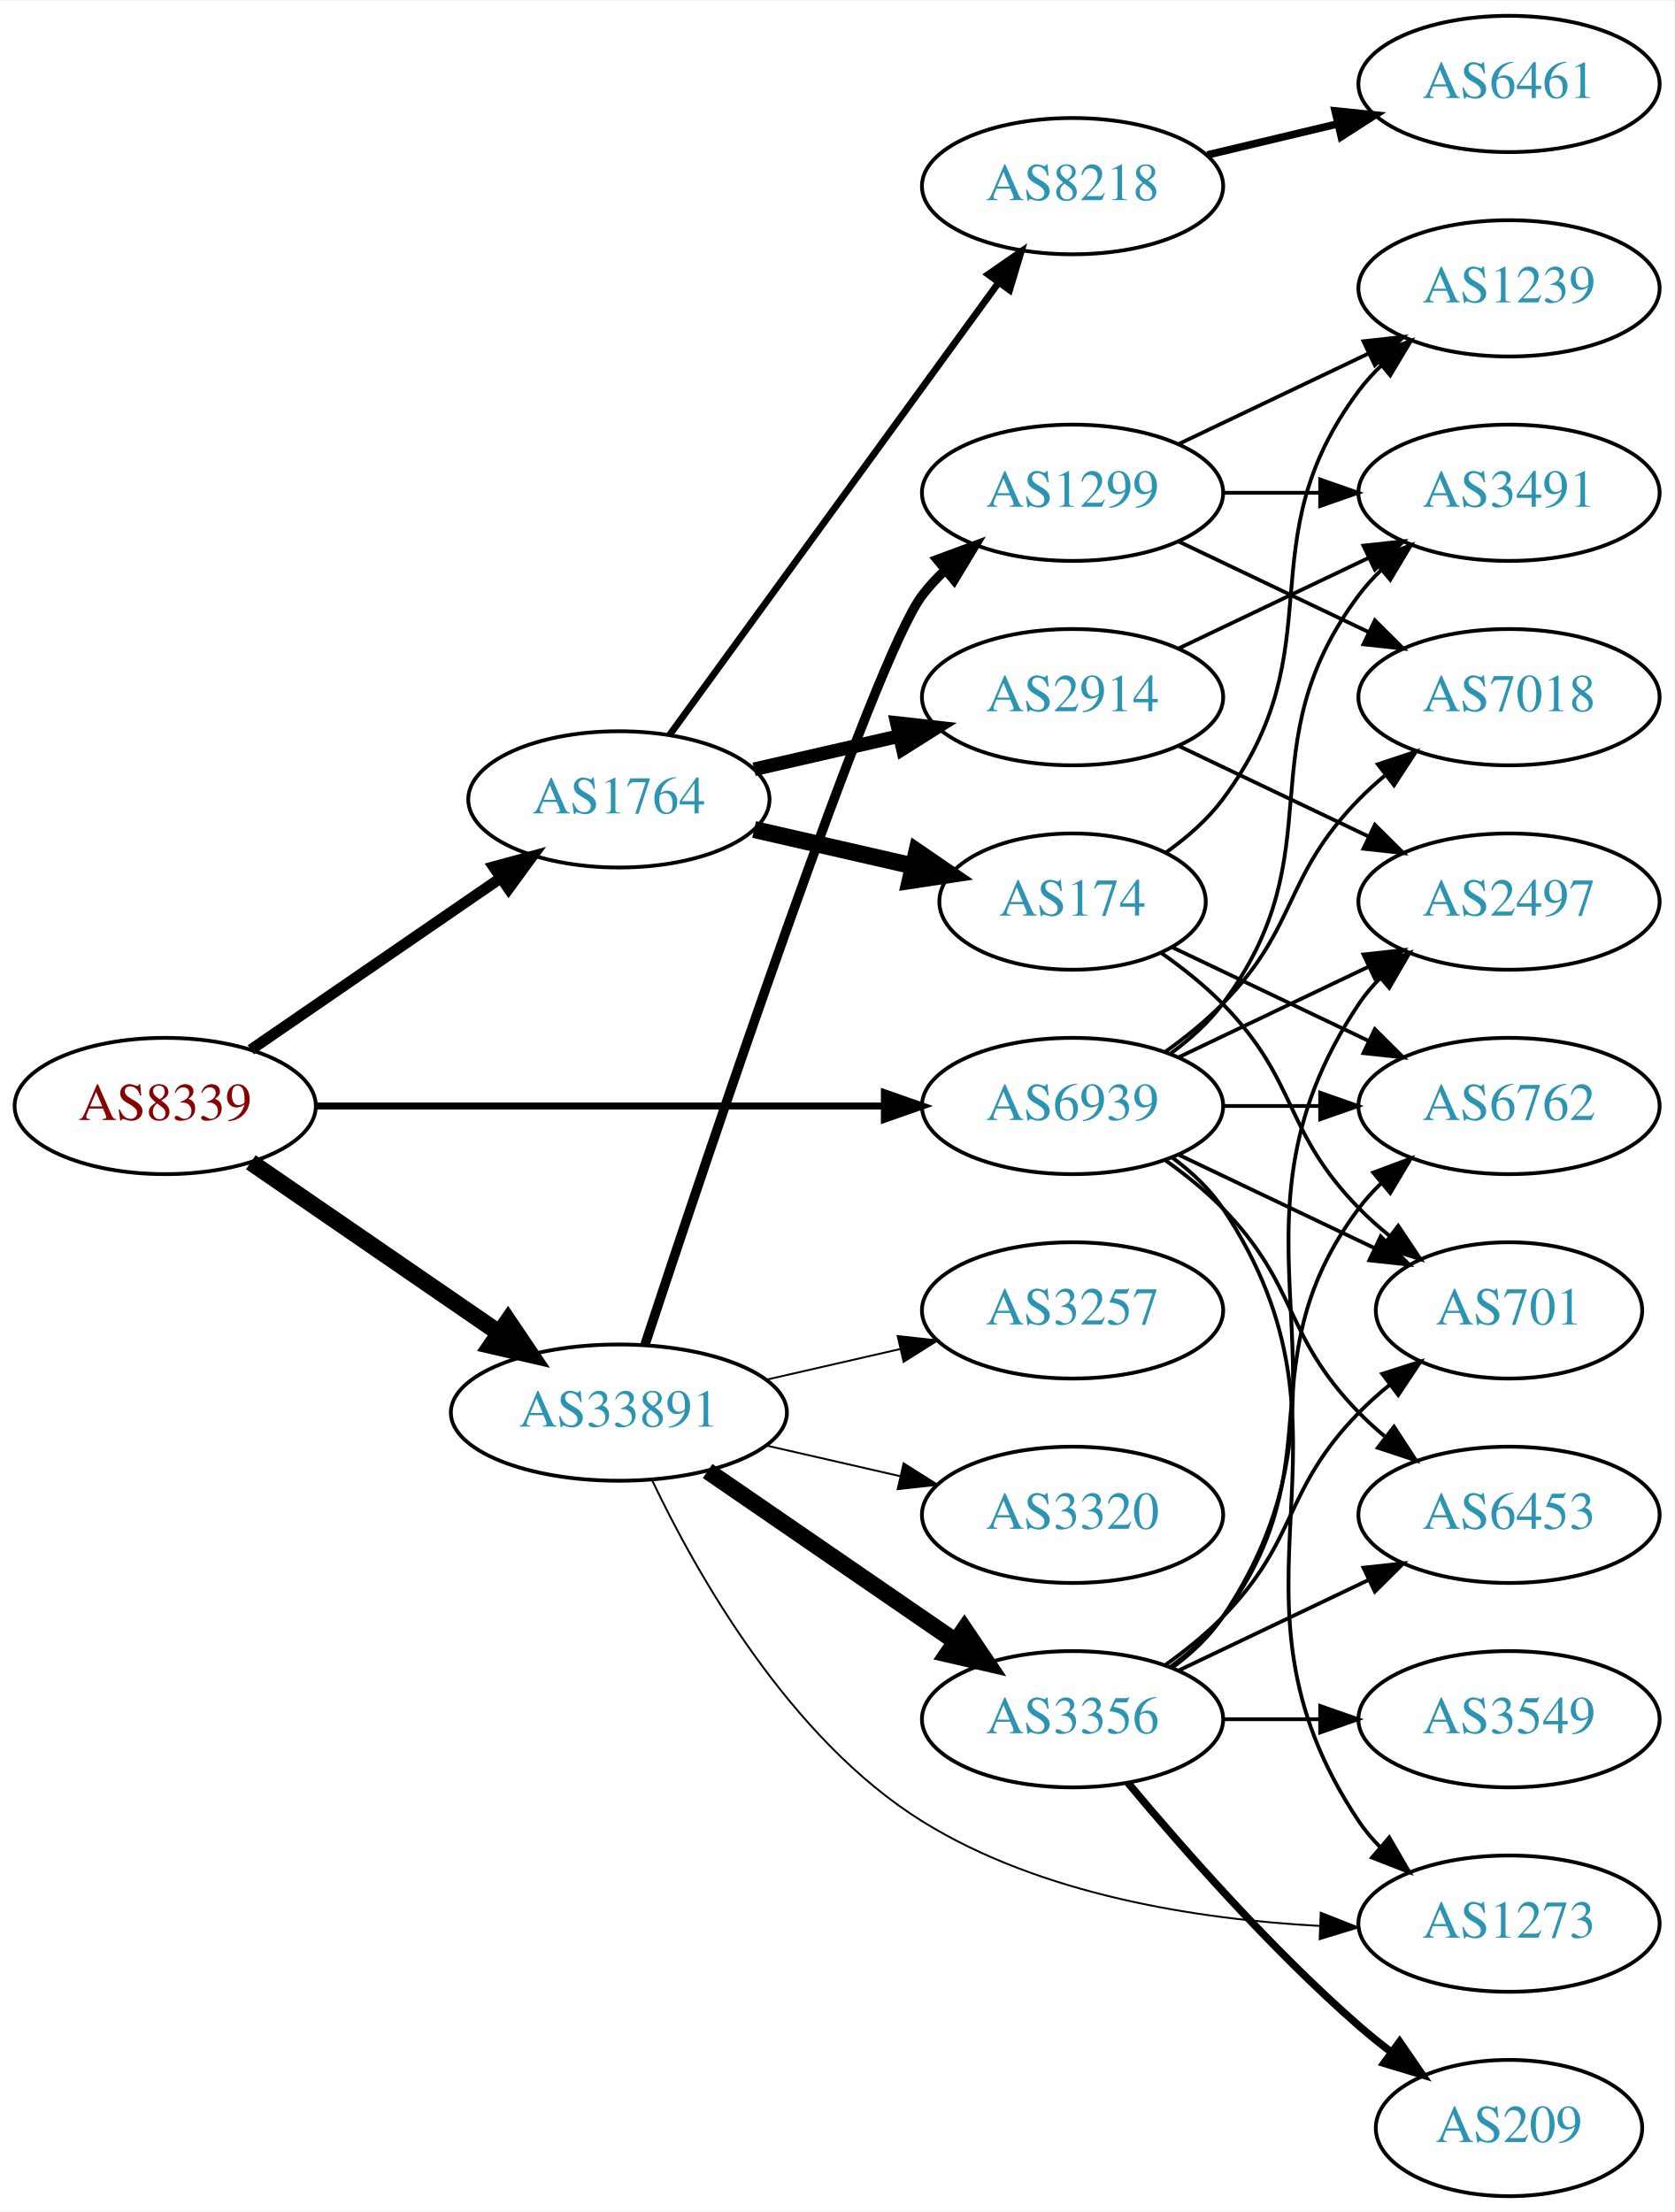
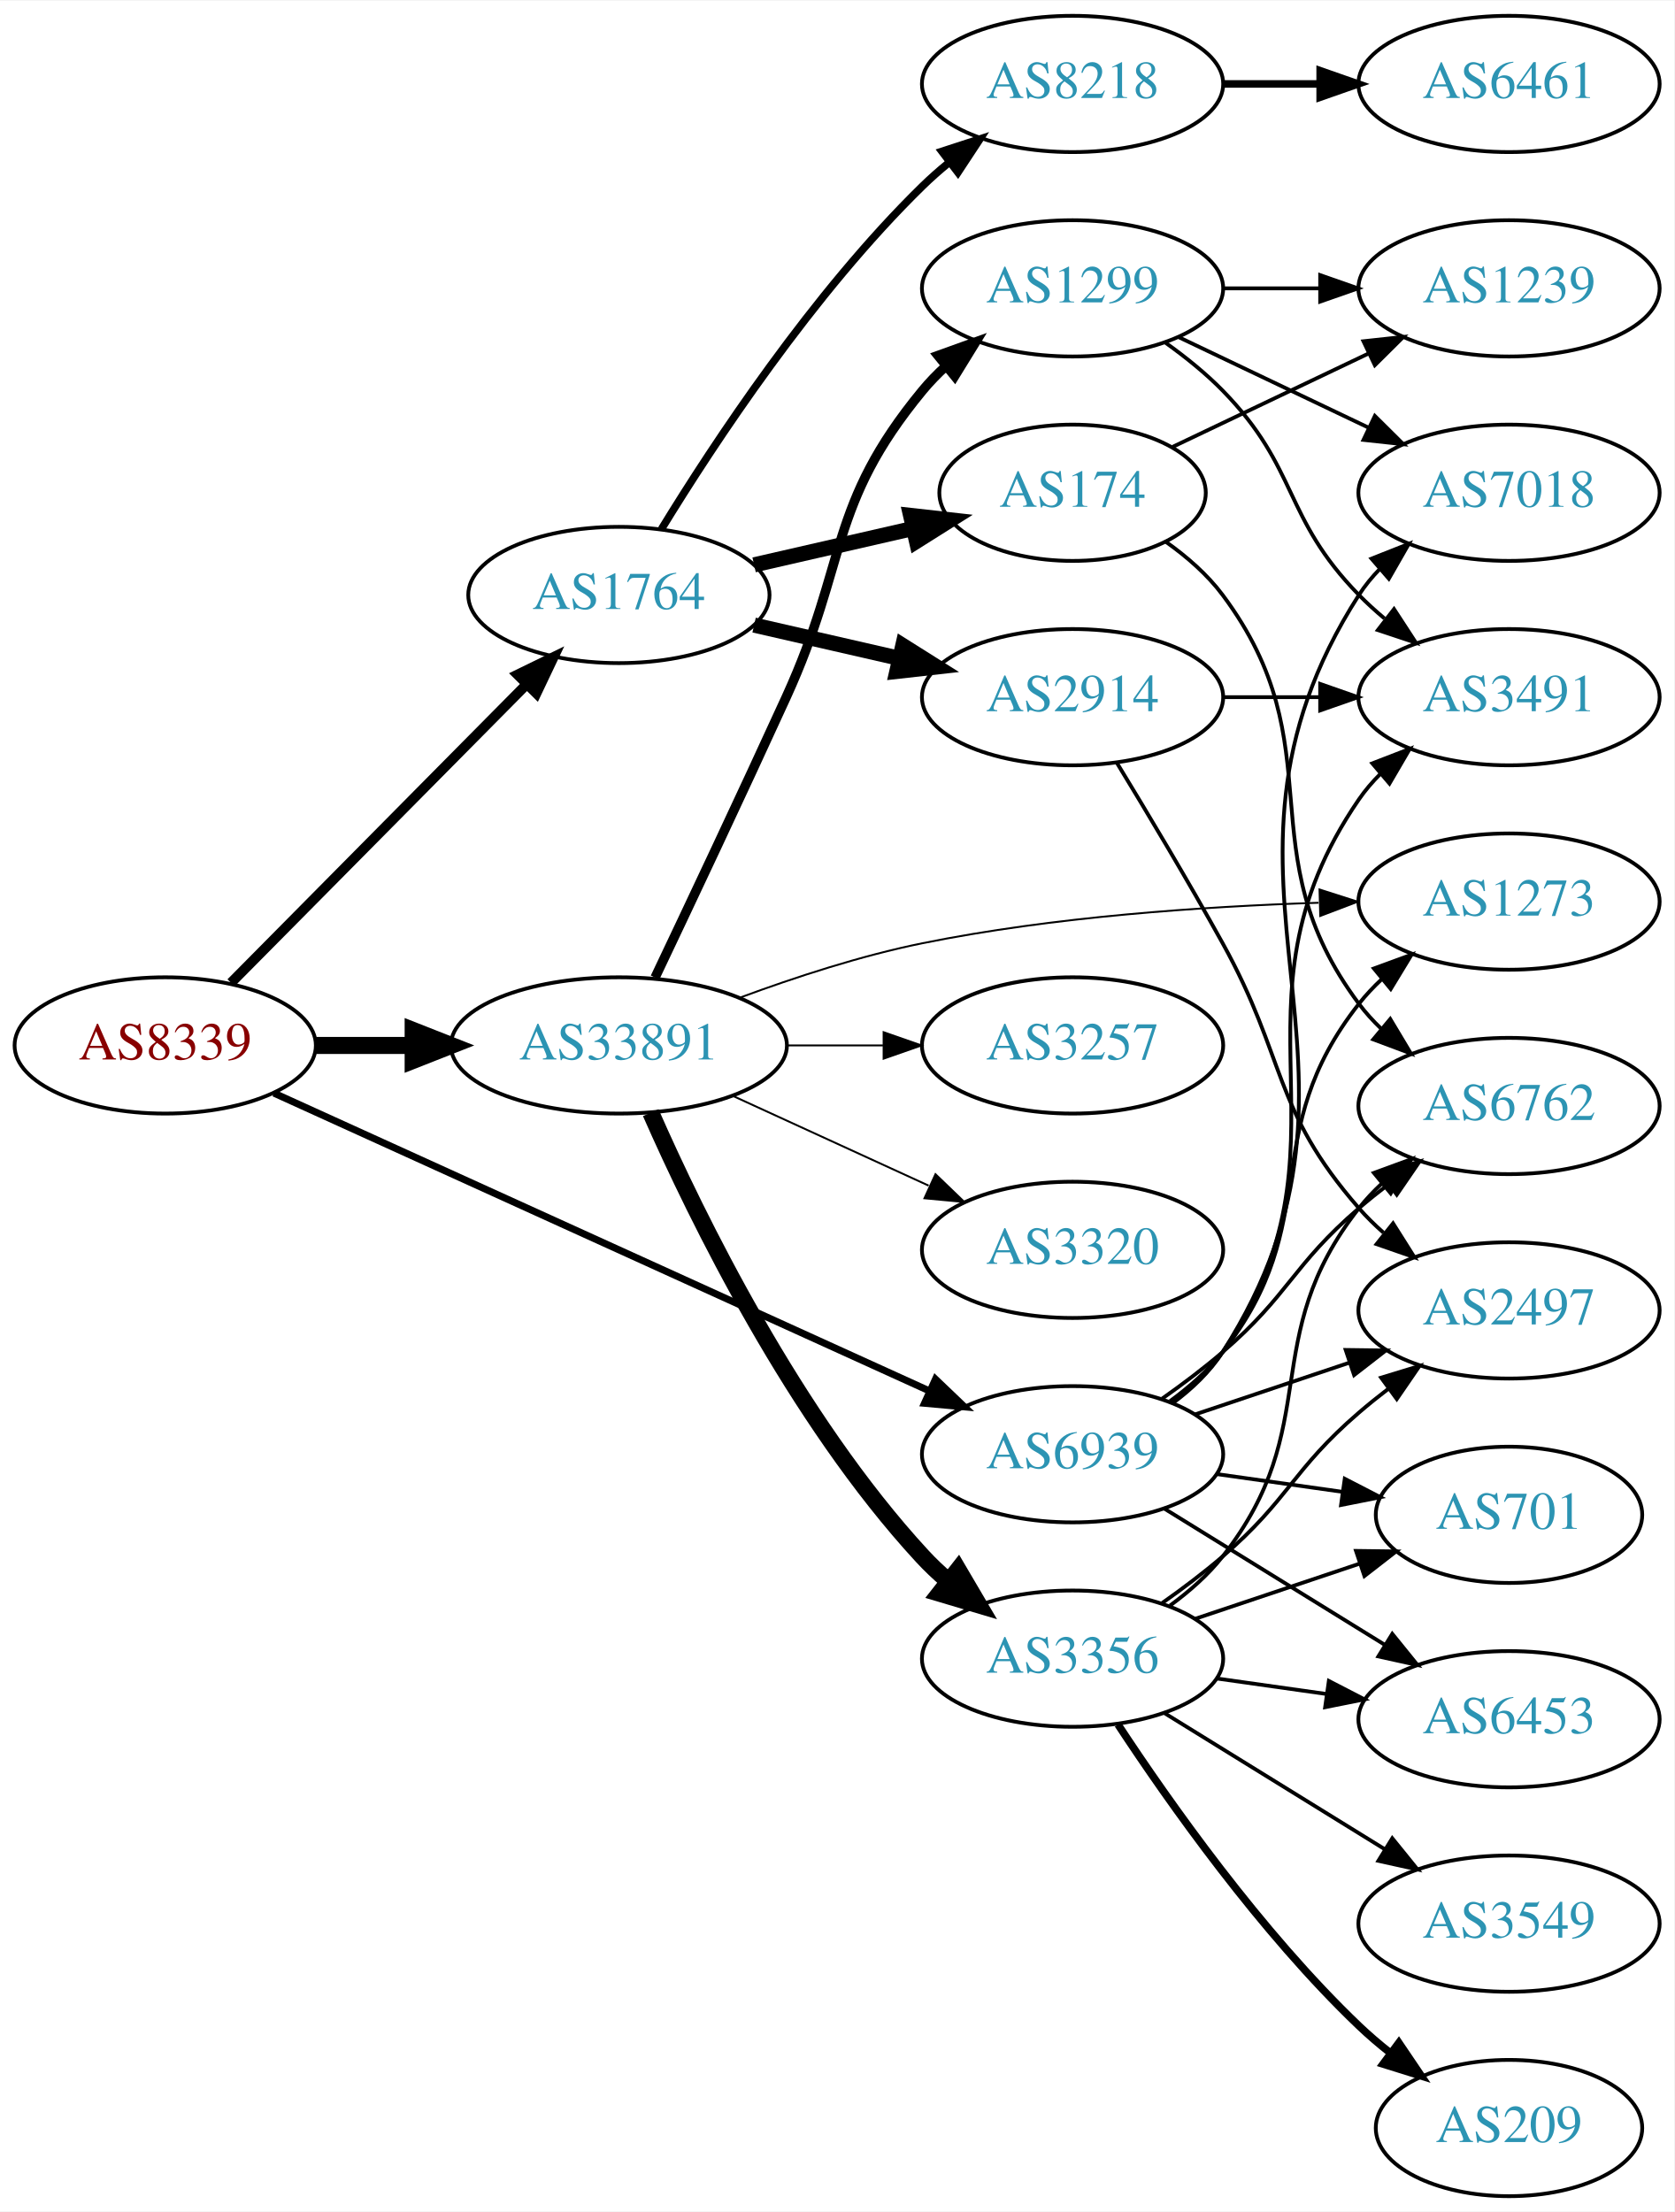
<svg xmlns="http://www.w3.org/2000/svg" xmlns:xlink="http://www.w3.org/1999/xlink" width="442pt" height="584pt" viewBox="0.00 0.00 442.27 584.00">
  <g id="graph0" class="graph" transform="scale(1 1) rotate(0) translate(4 580)">
    <polygon fill="white" stroke="none" points="-4,4 -4,-580 438.271,-580 438.271,4 -4,4" />
    <g id="node1" class="node">
      <g id="a_node1">
        <a xlink:href="/asn/8339" xlink:title="AS8339 ~ kabelplus GmbH [AT]">
-           <ellipse fill="#ffffff" stroke="black" cx="39.647" cy="-288" rx="39.794" ry="18" />
-           <text text-anchor="middle" x="39.647" y="-284.3" font-family="Times,serif" font-size="14.00" fill="#880000">AS8339</text>
+           <ellipse fill="#ffffff" stroke="black" cx="39.647" cy="-304" rx="39.794" ry="18" />
+           <text text-anchor="middle" x="39.647" y="-300.3" font-family="Times,serif" font-size="14.00" fill="#880000">AS8339</text>
        </a>
      </g>
    </g>
    <g id="node2" class="node">
      <g id="a_node2">
        <a xlink:href="/asn/1764" xlink:title="AS1764 ~ NEXTLAYER-AS [AT]">
-           <ellipse fill="#ffffff" stroke="black" cx="159.489" cy="-369" rx="39.794" ry="18" />
-           <text text-anchor="middle" x="159.489" y="-365.3" font-family="Times,serif" font-size="14.00" fill="#2c94b3">AS1764</text>
+           <ellipse fill="#ffffff" stroke="black" cx="159.489" cy="-423" rx="39.794" ry="18" />
+           <text text-anchor="middle" x="159.489" y="-419.3" font-family="Times,serif" font-size="14.00" fill="#2c94b3">AS1764</text>
        </a>
      </g>
    </g>
    <g id="edge1" class="edge">
-       <path fill="none" stroke="black" stroke-width="2.912" d="M62.261,-302.857C80.749,-315.565 107.563,-333.995 128.192,-348.175" />
-       <polygon fill="black" stroke="black" stroke-width="2.912" points="126.389,-351.183 136.613,-353.963 130.354,-345.414 126.389,-351.183" />
+       <path fill="none" stroke="black" stroke-width="2.647" d="M57.032,-320.546C77.347,-341.061 112.109,-376.164 135.192,-399.474" />
+       <polygon fill="black" stroke="black" stroke-width="2.647" points="132.719,-401.951 142.243,-406.594 137.693,-397.026 132.719,-401.951" />
    </g>
    <g id="node3" class="node">
      <g id="a_node3">
        <a xlink:href="/asn/33891" xlink:title="AS33891 ~ CORE-BACKBONE GMBH GLOBAL NETWORK [DE]">
-           <ellipse fill="#ffffff" stroke="black" cx="159.489" cy="-207" rx="44.393" ry="18" />
-           <text text-anchor="middle" x="159.489" y="-203.3" font-family="Times,serif" font-size="14.00" fill="#2c94b3">AS33891</text>
+           <ellipse fill="#ffffff" stroke="black" cx="159.489" cy="-304" rx="44.393" ry="18" />
+           <text text-anchor="middle" x="159.489" y="-300.3" font-family="Times,serif" font-size="14.00" fill="#2c94b3">AS33891</text>
        </a>
      </g>
    </g>
    <g id="edge2" class="edge">
-       <path fill="none" stroke="black" stroke-width="4.5" d="M62.261,-273.143C80.633,-260.515 107.226,-242.236 127.803,-228.093" />
-       <polygon fill="black" stroke="black" stroke-width="4.5" points="130.201,-231.222 136.211,-222.313 125.74,-224.732 130.201,-231.222" />
+       <path fill="none" stroke="black" stroke-width="4.5" d="M79.559,-304C87.662,-304 96.337,-304 104.863,-304" />
+       <polygon fill="black" stroke="black" stroke-width="4.5" points="105.141,-307.938 115.141,-304 105.141,-300.063 105.141,-307.938" />
    </g>
    <g id="node4" class="node">
      <g id="a_node4">
        <a xlink:href="/asn/6939" xlink:title="AS6939 ~ Hurricane Electric LLC [US]">
-           <ellipse fill="#ffffff" stroke="black" cx="279.332" cy="-288" rx="39.794" ry="18" />
-           <text text-anchor="middle" x="279.332" y="-284.3" font-family="Times,serif" font-size="14.00" fill="#2c94b3">AS6939</text>
+           <ellipse fill="#ffffff" stroke="black" cx="279.332" cy="-196" rx="39.794" ry="18" />
+           <text text-anchor="middle" x="279.332" y="-192.3" font-family="Times,serif" font-size="14.00" fill="#2c94b3">AS6939</text>
        </a>
      </g>
    </g>
    <g id="edge3" class="edge">
-       <path fill="none" stroke="black" stroke-width="1.853" d="M79.364,-288C120.282,-288 184.922,-288 229.356,-288" />
-       <polygon fill="black" stroke="black" stroke-width="1.853" points="229.631,-291.5 239.631,-288 229.631,-284.5 229.631,-291.5" />
+       <path fill="none" stroke="black" stroke-width="1.853" d="M68.377,-291.4C111.225,-271.93 193.562,-234.518 241.405,-212.779" />
+       <polygon fill="black" stroke="black" stroke-width="1.853" points="243.121,-215.843 250.778,-208.52 240.225,-209.47 243.121,-215.843" />
    </g>
    <g id="node5" class="node">
      <g id="a_node5">
-         <a xlink:href="/asn/8218" xlink:title="AS8218 ~ legacy Neotelecoms [FR]">
-           <ellipse fill="#ffffff" stroke="black" cx="279.332" cy="-531" rx="39.794" ry="18" />
-           <text text-anchor="middle" x="279.332" y="-527.3" font-family="Times,serif" font-size="14.00" fill="#2c94b3">AS8218</text>
+         <a xlink:href="/asn/2914" xlink:title="AS2914 ~ NTT America, Inc. [US]">
+           <ellipse fill="#ffffff" stroke="black" cx="279.332" cy="-396" rx="39.794" ry="18" />
+           <text text-anchor="middle" x="279.332" y="-392.3" font-family="Times,serif" font-size="14.00" fill="#2c94b3">AS2914</text>
        </a>
      </g>
    </g>
    <g id="edge4" class="edge">
-       <path fill="none" stroke="black" stroke-width="1.8" d="M172.878,-386.031C193.599,-414.517 235.403,-471.985 259.69,-505.374" />
-       <polygon fill="black" stroke="black" stroke-width="1.8" points="257.041,-507.682 265.754,-513.71 262.702,-503.564 257.041,-507.682" />
+       <path fill="none" stroke="black" stroke-width="4" d="M195.208,-415.045C207.208,-412.296 220.829,-409.175 233.522,-406.267" />
+       <polygon fill="black" stroke="black" stroke-width="4" points="234.488,-409.636 243.453,-403.991 232.924,-402.813 234.488,-409.636" />
    </g>
    <g id="node6" class="node">
      <g id="a_node6">
        <a xlink:href="/asn/174" xlink:title="AS174 ~ Cogent Communications [US]">
-           <ellipse fill="#ffffff" stroke="black" cx="279.332" cy="-342" rx="35.194" ry="18" />
-           <text text-anchor="middle" x="279.332" y="-338.3" font-family="Times,serif" font-size="14.00" fill="#2c94b3">AS174</text>
+           <ellipse fill="#ffffff" stroke="black" cx="279.332" cy="-450" rx="35.194" ry="18" />
+           <text text-anchor="middle" x="279.332" y="-446.3" font-family="Times,serif" font-size="14.00" fill="#2c94b3">AS174</text>
        </a>
      </g>
    </g>
    <g id="edge5" class="edge">
-       <path fill="none" stroke="black" stroke-width="4.5" d="M195.208,-361.045C208.301,-358.045 223.323,-354.604 236.964,-351.478" />
-       <polygon fill="black" stroke="black" stroke-width="4.5" points="238.203,-355.234 247.071,-349.162 236.444,-347.558 238.203,-355.234" />
+       <path fill="none" stroke="black" stroke-width="4" d="M195.208,-430.955C208.301,-433.955 223.323,-437.396 236.964,-440.522" />
+       <polygon fill="black" stroke="black" stroke-width="4" points="236.542,-444.016 247.071,-442.838 238.105,-437.193 236.542,-444.016" />
    </g>
    <g id="node7" class="node">
      <g id="a_node7">
-         <a xlink:href="/asn/2914" xlink:title="AS2914 ~ NTT America, Inc. [US]">
-           <ellipse fill="#ffffff" stroke="black" cx="279.332" cy="-396" rx="39.794" ry="18" />
-           <text text-anchor="middle" x="279.332" y="-392.3" font-family="Times,serif" font-size="14.00" fill="#2c94b3">AS2914</text>
+         <a xlink:href="/asn/8218" xlink:title="AS8218 ~ legacy Neotelecoms [FR]">
+           <ellipse fill="#ffffff" stroke="black" cx="279.332" cy="-558" rx="39.794" ry="18" />
+           <text text-anchor="middle" x="279.332" y="-554.3" font-family="Times,serif" font-size="14.00" fill="#2c94b3">AS8218</text>
        </a>
      </g>
    </g>
    <g id="edge6" class="edge">
-       <path fill="none" stroke="black" stroke-width="3.6" d="M195.208,-376.955C207.208,-379.704 220.829,-382.825 233.522,-385.733" />
-       <polygon fill="black" stroke="black" stroke-width="3.6" points="232.924,-389.187 243.453,-388.009 234.488,-382.364 232.924,-389.187" />
+       <path fill="none" stroke="black" stroke-width="2" d="M170.755,-440.44C184.563,-462.991 210.752,-502.722 239.685,-531 241.825,-533.092 244.142,-535.137 246.542,-537.106" />
+       <polygon fill="black" stroke="black" stroke-width="2" points="244.809,-540.185 254.884,-543.464 249.053,-534.618 244.809,-540.185" />
+     </g>
+     <g id="node13" class="node">
+       <g id="a_node13">
+         <a xlink:href="/asn/3356" xlink:title="AS3356 ~ Level 3 Parent, LLC [US]">
+           <ellipse fill="#ffffff" stroke="black" cx="279.332" cy="-142" rx="39.794" ry="18" />
+           <text text-anchor="middle" x="279.332" y="-138.3" font-family="Times,serif" font-size="14.00" fill="#2c94b3">AS3356</text>
+         </a>
+       </g>
+     </g>
+     <g id="edge12" class="edge">
+       <path fill="none" stroke="black" stroke-width="4.5" d="M167.905,-286.239C179.973,-258.817 205.944,-205.527 239.685,-169 241.716,-166.802 243.954,-164.681 246.301,-162.66" />
+       <polygon fill="black" stroke="black" stroke-width="4.5" points="249.097,-165.471 254.545,-156.206 244.243,-159.27 249.097,-165.471" />
    </g>
    <g id="node14" class="node">
      <g id="a_node14">
-         <a xlink:href="/asn/3356" xlink:title="AS3356 ~ Level 3 Parent, LLC [US]">
-           <ellipse fill="#ffffff" stroke="black" cx="279.332" cy="-126" rx="39.794" ry="18" />
-           <text text-anchor="middle" x="279.332" y="-122.3" font-family="Times,serif" font-size="14.00" fill="#2c94b3">AS3356</text>
+         <a xlink:href="/asn/3257" xlink:title="AS3257 ~ GTT [DE]">
+           <ellipse fill="#ffffff" stroke="black" cx="279.332" cy="-304" rx="39.794" ry="18" />
+           <text text-anchor="middle" x="279.332" y="-300.3" font-family="Times,serif" font-size="14.00" fill="#2c94b3">AS3257</text>
        </a>
      </g>
    </g>
    <g id="edge13" class="edge">
-       <path fill="none" stroke="black" stroke-width="4.5" d="M182.932,-191.574C201.513,-178.802 228.074,-160.545 248.453,-146.537" />
-       <polygon fill="black" stroke="black" stroke-width="4.5" points="250.757,-149.731 256.768,-140.822 246.296,-143.242 250.757,-149.731" />
+       <path fill="none" stroke="black" stroke-width="0.5" d="M203.7,-304C212.013,-304 220.775,-304 229.258,-304" />
+       <polygon fill="black" stroke="black" stroke-width="0.5" points="229.416,-307.5 239.416,-304 229.416,-300.5 229.416,-307.5" />
    </g>
    <g id="node15" class="node">
      <g id="a_node15">
        <a xlink:href="/asn/1299" xlink:title="AS1299 ~ Telia Carrier [EU]">
-           <ellipse fill="#ffffff" stroke="black" cx="279.332" cy="-450" rx="39.794" ry="18" />
-           <text text-anchor="middle" x="279.332" y="-446.3" font-family="Times,serif" font-size="14.00" fill="#2c94b3">AS1299</text>
+           <ellipse fill="#ffffff" stroke="black" cx="279.332" cy="-504" rx="39.794" ry="18" />
+           <text text-anchor="middle" x="279.332" y="-500.3" font-family="Times,serif" font-size="14.00" fill="#2c94b3">AS1299</text>
        </a>
      </g>
    </g>
    <g id="edge14" class="edge">
-       <path fill="none" stroke="black" stroke-width="2.5" d="M166.345,-224.846C182.438,-273.599 226.983,-406.505 239.685,-423 241.464,-425.31 243.496,-427.5 245.677,-429.559" />
-       <polygon fill="black" stroke="black" stroke-width="2.5" points="243.573,-432.361 253.51,-436.036 248.033,-426.966 243.573,-432.361" />
+       <path fill="none" stroke="black" stroke-width="2.5" d="M169.042,-321.93C177.837,-340.434 191.879,-370.161 203.685,-396 220.058,-431.832 214.621,-446.606 239.685,-477 241.54,-479.25 243.627,-481.396 245.846,-483.424" />
+       <polygon fill="black" stroke="black" stroke-width="2.5" points="243.782,-486.256 253.751,-489.844 248.195,-480.823 243.782,-486.256" />
    </g>
    <g id="node16" class="node">
      <g id="a_node16">
-         <a xlink:href="/asn/3257" xlink:title="AS3257 ~ GTT [DE]">
-           <ellipse fill="#ffffff" stroke="black" cx="279.332" cy="-234" rx="39.794" ry="18" />
-           <text text-anchor="middle" x="279.332" y="-230.3" font-family="Times,serif" font-size="14.00" fill="#2c94b3">AS3257</text>
+         <a xlink:href="/asn/3320" xlink:title="AS3320 ~ DTAG [DE]">
+           <ellipse fill="#ffffff" stroke="black" cx="279.332" cy="-250" rx="39.794" ry="18" />
+           <text text-anchor="middle" x="279.332" y="-246.3" font-family="Times,serif" font-size="14.00" fill="#2c94b3">AS3320</text>
        </a>
      </g>
    </g>
    <g id="edge15" class="edge">
-       <path fill="none" stroke="black" stroke-width="0.5" d="M198.424,-215.692C209.664,-218.267 222.077,-221.111 233.7,-223.774" />
-       <polygon fill="black" stroke="black" stroke-width="0.5" points="233.133,-227.235 243.662,-226.057 234.696,-220.412 233.133,-227.235" />
+       <path fill="none" stroke="black" stroke-width="0.5" d="M189.619,-290.652C205.23,-283.498 224.628,-274.609 241.3,-266.97" />
+       <polygon fill="black" stroke="black" stroke-width="0.5" points="243.119,-269.986 250.752,-262.638 240.203,-263.622 243.119,-269.986" />
    </g>
    <g id="node17" class="node">
      <g id="a_node17">
-         <a xlink:href="/asn/3320" xlink:title="AS3320 ~ DTAG [DE]">
-           <ellipse fill="#ffffff" stroke="black" cx="279.332" cy="-180" rx="39.794" ry="18" />
-           <text text-anchor="middle" x="279.332" y="-176.3" font-family="Times,serif" font-size="14.00" fill="#2c94b3">AS3320</text>
+         <a xlink:href="/asn/1273" xlink:title="AS1273 ~ Vodafone Group PLC [EU]">
+           <ellipse fill="#ffffff" stroke="black" cx="394.625" cy="-342" rx="39.794" ry="18" />
+           <text text-anchor="middle" x="394.625" y="-338.3" font-family="Times,serif" font-size="14.00" fill="#2c94b3">AS1273</text>
        </a>
      </g>
    </g>
    <g id="edge16" class="edge">
-       <path fill="none" stroke="black" stroke-width="0.5" d="M198.424,-198.308C209.664,-195.733 222.077,-192.889 233.7,-190.226" />
-       <polygon fill="black" stroke="black" stroke-width="0.5" points="234.696,-193.588 243.662,-187.943 233.133,-186.765 234.696,-193.588" />
-     </g>
-     <g id="node18" class="node">
-       <g id="a_node18">
-         <a xlink:href="/asn/1273" xlink:title="AS1273 ~ Vodafone Group PLC [EU]">
-           <ellipse fill="#ffffff" stroke="black" cx="394.625" cy="-72" rx="39.794" ry="18" />
-           <text text-anchor="middle" x="394.625" y="-68.3" font-family="Times,serif" font-size="14.00" fill="#2c94b3">AS1273</text>
-         </a>
-       </g>
-     </g>
-     <g id="edge17" class="edge">
-       <path fill="none" stroke="black" stroke-width="0.5" d="M168.274,-189.113C179.974,-164.521 204.529,-120.838 239.685,-99 271.09,-79.492 312.673,-73.101 344.703,-71.391" />
-       <polygon fill="black" stroke="black" stroke-width="0.5" points="344.89,-74.886 354.742,-70.99 344.61,-67.892 344.89,-74.886" />
+       <path fill="none" stroke="black" stroke-width="0.5" d="M191.577,-316.67C205.975,-321.997 223.455,-327.711 239.685,-331 274.216,-337.998 313.889,-340.709 344.31,-341.691" />
+       <polygon fill="black" stroke="black" stroke-width="0.5" points="344.57,-345.199 354.661,-341.97 344.759,-338.202 344.57,-345.199" />
    </g>
    <g id="node9" class="node">
      <g id="a_node9">
-         <a xlink:href="/asn/701" xlink:title="AS701 ~ UUNET [US]">
-           <ellipse fill="#ffffff" stroke="black" cx="394.625" cy="-234" rx="35.194" ry="18" />
-           <text text-anchor="middle" x="394.625" y="-230.3" font-family="Times,serif" font-size="14.00" fill="#2c94b3">AS701</text>
-         </a>
-       </g>
-     </g>
-     <g id="edge33" class="edge">
-       <path fill="none" stroke="black" d="M307.468,-275.066C322.9,-267.71 342.385,-258.423 358.92,-250.541" />
-       <polygon fill="black" stroke="black" points="360.741,-253.551 368.262,-246.089 357.729,-247.232 360.741,-253.551" />
-     </g>
-     <g id="node10" class="node">
-       <g id="a_node10">
        <a xlink:href="/asn/6762" xlink:title="AS6762 ~ TELECOM ITALIA SPARKLE S.p.A. [IT]">
          <ellipse fill="#ffffff" stroke="black" cx="394.625" cy="-288" rx="39.794" ry="18" />
          <text text-anchor="middle" x="394.625" y="-284.3" font-family="Times,serif" font-size="14.00" fill="#2c94b3">AS6762</text>
        </a>
      </g>
    </g>
-     <g id="edge32" class="edge">
-       <path fill="none" stroke="black" d="M319.004,-288C327.207,-288 335.971,-288 344.503,-288" />
-       <polygon fill="black" stroke="black" points="344.742,-291.5 354.742,-288 344.742,-284.5 344.742,-291.5" />
+     <g id="edge26" class="edge">
+       <path fill="none" stroke="black" d="M302.98,-210.678C308.383,-214.487 314.017,-218.726 318.978,-223 336.604,-238.184 337.352,-245.816 354.978,-261 357.458,-263.137 360.107,-265.265 362.811,-267.335" />
+       <polygon fill="black" stroke="black" points="360.842,-270.231 370.976,-273.322 364.981,-264.586 360.842,-270.231" />
+     </g>
+     <g id="node11" class="node">
+       <g id="a_node11">
+         <a xlink:href="/asn/3491" xlink:title="AS3491 ~ PCCW Global, Inc. [US]">
+           <ellipse fill="#ffffff" stroke="black" cx="394.625" cy="-396" rx="39.794" ry="18" />
+           <text text-anchor="middle" x="394.625" y="-392.3" font-family="Times,serif" font-size="14.00" fill="#2c94b3">AS3491</text>
+         </a>
+       </g>
+     </g>
+     <g id="edge31" class="edge">
+       <path fill="none" stroke="black" d="M305.562,-209.667C310.623,-213.408 315.459,-217.871 318.978,-223 356.79,-278.107 317.166,-313.893 354.978,-369 356.628,-371.404 358.567,-373.662 360.682,-375.768" />
+       <polygon fill="black" stroke="black" points="358.511,-378.516 368.394,-382.333 363.048,-373.186 358.511,-378.516" />
    </g>
    <g id="node12" class="node">
      <g id="a_node12">
-         <a xlink:href="/asn/3491" xlink:title="AS3491 ~ PCCW Global, Inc. [US]">
-           <ellipse fill="#ffffff" stroke="black" cx="394.625" cy="-450" rx="39.794" ry="18" />
-           <text text-anchor="middle" x="394.625" y="-446.3" font-family="Times,serif" font-size="14.00" fill="#2c94b3">AS3491</text>
+         <a xlink:href="/asn/2497" xlink:title="AS2497 ~ Internet Initiative Japan Inc. [JP]">
+           <ellipse fill="#ffffff" stroke="black" cx="394.625" cy="-234" rx="39.794" ry="18" />
+           <text text-anchor="middle" x="394.625" y="-230.3" font-family="Times,serif" font-size="14.00" fill="#2c94b3">AS2497</text>
        </a>
      </g>
    </g>
    <g id="edge28" class="edge">
-       <path fill="none" stroke="black" d="M305.262,-301.882C310.338,-305.611 315.256,-310.016 318.978,-315 349.249,-355.542 324.707,-382.458 354.978,-423 356.723,-425.336 358.73,-427.545 360.893,-429.617" />
-       <polygon fill="black" stroke="black" points="358.771,-432.405 368.694,-436.118 363.253,-427.027 358.771,-432.405" />
-     </g>
-     <g id="node13" class="node">
-       <g id="a_node13">
-         <a xlink:href="/asn/2497" xlink:title="AS2497 ~ Internet Initiative Japan Inc. [JP]">
-           <ellipse fill="#ffffff" stroke="black" cx="394.625" cy="-342" rx="39.794" ry="18" />
-           <text text-anchor="middle" x="394.625" y="-338.3" font-family="Times,serif" font-size="14.00" fill="#2c94b3">AS2497</text>
-         </a>
-       </g>
-     </g>
-     <g id="edge30" class="edge">
-       <path fill="none" stroke="black" d="M307.468,-300.934C322.462,-308.081 341.283,-317.052 357.506,-324.785" />
-       <polygon fill="black" stroke="black" points="356.177,-328.028 366.71,-329.171 359.188,-321.709 356.177,-328.028" />
-     </g>
-     <g id="edge31" class="edge">
-       <path fill="none" stroke="black" d="M305.651,-274.393C310.707,-270.649 315.518,-266.169 318.978,-261 360.003,-199.706 313.954,-160.294 354.978,-99 356.6,-96.577 358.519,-94.305 360.621,-92.19" />
-       <polygon fill="black" stroke="black" points="362.988,-94.771 368.306,-85.607 358.434,-89.454 362.988,-94.771" />
+       <path fill="none" stroke="black" d="M311.589,-206.484C324.238,-210.727 339.017,-215.684 352.518,-220.212" />
+       <polygon fill="black" stroke="black" points="351.482,-223.556 362.076,-223.418 353.708,-216.92 351.482,-223.556" />
+     </g>
+     <g id="edge32" class="edge">
+       <path fill="none" stroke="black" d="M305.075,-210.025C310.161,-213.748 315.13,-218.113 318.978,-223 346.14,-257.498 327.816,-280.502 354.978,-315 356.782,-317.291 358.832,-319.467 361.025,-321.516" />
+       <polygon fill="black" stroke="black" points="358.934,-324.328 368.881,-327.975 363.379,-318.92 358.934,-324.328" />
+     </g>
+     <g id="node18" class="node">
+       <g id="a_node18">
+         <a xlink:href="/asn/701" xlink:title="AS701 ~ UUNET [US]">
+           <ellipse fill="#ffffff" stroke="black" cx="394.625" cy="-180" rx="35.194" ry="18" />
+           <text text-anchor="middle" x="394.625" y="-176.3" font-family="Times,serif" font-size="14.00" fill="#2c94b3">AS701</text>
+         </a>
+       </g>
+     </g>
+     <g id="edge29" class="edge">
+       <path fill="none" stroke="black" d="M317.428,-190.761C327.991,-189.269 339.588,-187.631 350.479,-186.093" />
+       <polygon fill="black" stroke="black" points="351.234,-189.522 360.646,-184.657 350.255,-182.59 351.234,-189.522" />
    </g>
    <g id="node21" class="node">
      <g id="a_node21">
        <a xlink:href="/asn/6453" xlink:title="AS6453 ~ TATA COMMUNICATIONS (AMERICA) INC [US]">
-           <ellipse fill="#ffffff" stroke="black" cx="394.625" cy="-180" rx="39.794" ry="18" />
-           <text text-anchor="middle" x="394.625" y="-176.3" font-family="Times,serif" font-size="14.00" fill="#2c94b3">AS6453</text>
-         </a>
-       </g>
-     </g>
-     <g id="edge27" class="edge">
-       <path fill="none" stroke="black" d="M303.926,-273.611C309.182,-269.852 314.513,-265.563 318.978,-261 339.151,-240.383 334.806,-227.617 354.978,-207 357.071,-204.861 359.354,-202.782 361.731,-200.79" />
-       <polygon fill="black" stroke="black" points="364.249,-203.268 370.031,-194.389 359.974,-197.725 364.249,-203.268" />
+           <ellipse fill="#ffffff" stroke="black" cx="394.625" cy="-126" rx="39.794" ry="18" />
+           <text text-anchor="middle" x="394.625" y="-122.3" font-family="Times,serif" font-size="14.00" fill="#2c94b3">AS6453</text>
+         </a>
+       </g>
+     </g>
+     <g id="edge30" class="edge">
+       <path fill="none" stroke="black" d="M303.532,-181.666C320.333,-171.285 343.25,-157.125 361.766,-145.685" />
+       <polygon fill="black" stroke="black" points="363.788,-148.549 370.456,-140.315 360.109,-142.594 363.788,-148.549" />
    </g>
    <g id="node22" class="node">
      <g id="a_node22">
        <a xlink:href="/asn/7018" xlink:title="AS7018 ~ AT&amp;T Services, Inc. [US]">
-           <ellipse fill="#ffffff" stroke="black" cx="394.625" cy="-396" rx="39.794" ry="18" />
-           <text text-anchor="middle" x="394.625" y="-392.3" font-family="Times,serif" font-size="14.00" fill="#2c94b3">AS7018</text>
-         </a>
-       </g>
-     </g>
-     <g id="edge29" class="edge">
-       <path fill="none" stroke="black" d="M303.926,-302.389C309.182,-306.148 314.513,-310.437 318.978,-315 339.151,-335.617 334.806,-348.383 354.978,-369 357.071,-371.139 359.354,-373.218 361.731,-375.21" />
-       <polygon fill="black" stroke="black" points="359.974,-378.275 370.031,-381.611 364.249,-372.732 359.974,-378.275" />
+           <ellipse fill="#ffffff" stroke="black" cx="394.625" cy="-450" rx="39.794" ry="18" />
+           <text text-anchor="middle" x="394.625" y="-446.3" font-family="Times,serif" font-size="14.00" fill="#2c94b3">AS7018</text>
+         </a>
+       </g>
+     </g>
+     <g id="edge27" class="edge">
+       <path fill="none" stroke="black" d="M305.807,-209.504C310.855,-213.254 315.624,-217.762 318.978,-223 367.681,-299.061 306.275,-346.939 354.978,-423 356.55,-425.456 358.434,-427.751 360.511,-429.882" />
+       <polygon fill="black" stroke="black" points="358.298,-432.596 368.149,-436.496 362.88,-427.304 358.298,-432.596" />
+     </g>
+     <g id="edge10" class="edge">
+       <path fill="none" stroke="black" d="M319.004,-396C327.207,-396 335.971,-396 344.503,-396" />
+       <polygon fill="black" stroke="black" points="344.742,-399.5 354.742,-396 344.742,-392.5 344.742,-399.5" />
+     </g>
+     <g id="edge11" class="edge">
+       <path fill="none" stroke="black" d="M290.958,-378.787C298.89,-365.781 309.883,-347.424 318.978,-331 335.926,-300.395 331.963,-287.348 354.978,-261 356.947,-258.746 359.141,-256.586 361.457,-254.537" />
+       <polygon fill="black" stroke="black" points="363.992,-256.994 369.646,-248.034 359.639,-251.512 363.992,-256.994" />
    </g>
    <g id="node8" class="node">
      <g id="a_node8">
+         <a xlink:href="/asn/1239" xlink:title="AS1239 ~ Sprint [US]">
+           <ellipse fill="#ffffff" stroke="black" cx="394.625" cy="-504" rx="39.794" ry="18" />
+           <text text-anchor="middle" x="394.625" y="-500.3" font-family="Times,serif" font-size="14.00" fill="#2c94b3">AS1239</text>
+         </a>
+       </g>
+     </g>
+     <g id="edge7" class="edge">
+       <path fill="none" stroke="black" d="M305.757,-462.119C321.059,-469.413 340.783,-478.814 357.665,-486.86" />
+       <polygon fill="black" stroke="black" points="356.172,-490.026 366.705,-491.169 359.184,-483.707 356.172,-490.026" />
+     </g>
+     <g id="edge8" class="edge">
+       <path fill="none" stroke="black" d="M304.058,-436.989C309.555,-433.081 314.963,-428.378 318.978,-423 349.249,-382.458 324.707,-355.542 354.978,-315 356.723,-312.664 358.73,-310.455 360.893,-308.383" />
+       <polygon fill="black" stroke="black" points="363.253,-310.973 368.694,-301.882 358.771,-305.595 363.253,-310.973" />
+     </g>
+     <g id="node10" class="node">
+       <g id="a_node10">
        <a xlink:href="/asn/6461" xlink:title="AS6461 ~ Zayo Bandwidth [US]">
          <ellipse fill="#ffffff" stroke="black" cx="394.625" cy="-558" rx="39.794" ry="18" />
          <text text-anchor="middle" x="394.625" y="-554.3" font-family="Times,serif" font-size="14.00" fill="#2c94b3">AS6461</text>
        </a>
      </g>
    </g>
-     <g id="edge7" class="edge">
-       <path fill="none" stroke="black" stroke-width="2" d="M314.939,-539.248C325.81,-541.838 337.964,-544.735 349.407,-547.462" />
-       <polygon fill="black" stroke="black" stroke-width="2" points="348.69,-550.889 359.229,-549.803 350.313,-544.08 348.69,-550.889" />
-     </g>
-     <g id="edge8" class="edge">
-       <path fill="none" stroke="black" d="M302.714,-328.468C308.356,-324.51 314.17,-319.914 318.978,-315 339.151,-294.383 334.806,-281.617 354.978,-261 357.457,-258.466 360.204,-256.017 363.056,-253.696" />
-       <polygon fill="black" stroke="black" points="365.359,-256.343 371.242,-247.532 361.148,-250.752 365.359,-256.343" />
-     </g>
    <g id="edge9" class="edge">
-       <path fill="none" stroke="black" d="M305.757,-329.881C321.059,-322.587 340.783,-313.186 357.665,-305.14" />
-       <polygon fill="black" stroke="black" points="359.184,-308.293 366.705,-300.831 356.172,-301.974 359.184,-308.293" />
-     </g>
-     <g id="node11" class="node">
-       <g id="a_node11">
-         <a xlink:href="/asn/1239" xlink:title="AS1239 ~ Sprint [US]">
-           <ellipse fill="#ffffff" stroke="black" cx="394.625" cy="-504" rx="39.794" ry="18" />
-           <text text-anchor="middle" x="394.625" y="-500.3" font-family="Times,serif" font-size="14.00" fill="#2c94b3">AS1239</text>
-         </a>
-       </g>
-     </g>
-     <g id="edge10" class="edge">
-       <path fill="none" stroke="black" d="M304.058,-355.011C309.555,-358.919 314.963,-363.622 318.978,-369 349.249,-409.542 324.707,-436.458 354.978,-477 356.723,-479.336 358.73,-481.545 360.893,-483.617" />
-       <polygon fill="black" stroke="black" points="358.771,-486.405 368.694,-490.118 363.253,-481.027 358.771,-486.405" />
-     </g>
-     <g id="edge11" class="edge">
-       <path fill="none" stroke="black" d="M307.468,-408.934C322.462,-416.081 341.283,-425.052 357.506,-432.785" />
-       <polygon fill="black" stroke="black" points="356.177,-436.028 366.71,-437.171 359.188,-429.709 356.177,-436.028" />
-     </g>
-     <g id="edge12" class="edge">
-       <path fill="none" stroke="black" d="M307.468,-383.066C322.462,-375.919 341.283,-366.948 357.506,-359.215" />
-       <polygon fill="black" stroke="black" points="359.188,-362.291 366.71,-354.829 356.177,-355.972 359.188,-362.291" />
-     </g>
-     <g id="edge21" class="edge">
-       <path fill="none" stroke="black" d="M303.926,-140.389C309.182,-144.148 314.513,-148.437 318.978,-153 339.151,-173.617 334.806,-186.383 354.978,-207 357.457,-209.534 360.204,-211.983 363.056,-214.304" />
-       <polygon fill="black" stroke="black" points="361.148,-217.248 371.242,-220.468 365.359,-211.657 361.148,-217.248" />
+       <path fill="none" stroke="black" stroke-width="2" d="M319.004,-558C327.207,-558 335.971,-558 344.503,-558" />
+       <polygon fill="black" stroke="black" stroke-width="2" points="344.742,-561.5 354.742,-558 344.742,-554.5 344.742,-561.5" />
    </g>
    <g id="edge22" class="edge">
-       <path fill="none" stroke="black" d="M305.262,-139.882C310.338,-143.611 315.256,-148.016 318.978,-153 349.249,-193.542 324.707,-220.458 354.978,-261 356.723,-263.336 358.73,-265.545 360.893,-267.617" />
-       <polygon fill="black" stroke="black" points="358.771,-270.405 368.694,-274.118 363.253,-265.027 358.771,-270.405" />
-     </g>
-     <g id="edge18" class="edge">
-       <path fill="none" stroke="black" d="M305.651,-139.607C310.707,-143.351 315.518,-147.831 318.978,-153 360.003,-214.294 313.954,-253.706 354.978,-315 356.6,-317.423 358.519,-319.695 360.621,-321.81" />
-       <polygon fill="black" stroke="black" points="358.434,-324.546 368.306,-328.393 362.988,-319.229 358.434,-324.546" />
+       <path fill="none" stroke="black" d="M305.075,-156.025C310.161,-159.748 315.13,-164.113 318.978,-169 346.14,-203.498 327.816,-226.502 354.978,-261 356.782,-263.291 358.832,-265.467 361.025,-267.516" />
+       <polygon fill="black" stroke="black" points="358.934,-270.328 368.881,-273.975 363.379,-264.92 358.934,-270.328" />
+     </g>
+     <g id="edge19" class="edge">
+       <path fill="none" stroke="black" d="M302.98,-156.678C308.383,-160.487 314.017,-164.726 318.978,-169 336.604,-184.184 337.352,-191.816 354.978,-207 357.458,-209.137 360.107,-211.265 362.811,-213.335" />
+       <polygon fill="black" stroke="black" points="360.842,-216.231 370.976,-219.322 364.981,-210.586 360.842,-216.231" />
+     </g>
+     <g id="edge17" class="edge">
+       <path fill="none" stroke="black" d="M311.589,-152.484C325.106,-157.018 341.055,-162.367 355.278,-167.138" />
+       <polygon fill="black" stroke="black" points="354.205,-170.47 364.799,-170.332 356.431,-163.833 354.205,-170.47" />
    </g>
    <g id="node19" class="node">
      <g id="a_node19">
+         <a xlink:href="/asn/3549" xlink:title="AS3549 ~ Level 3 Parent, LLC [US]">
+           <ellipse fill="#ffffff" stroke="black" cx="394.625" cy="-72" rx="39.794" ry="18" />
+           <text text-anchor="middle" x="394.625" y="-68.3" font-family="Times,serif" font-size="14.00" fill="#2c94b3">AS3549</text>
+         </a>
+       </g>
+     </g>
+     <g id="edge18" class="edge">
+       <path fill="none" stroke="black" d="M303.532,-127.666C320.333,-117.285 343.25,-103.125 361.766,-91.684" />
+       <polygon fill="black" stroke="black" points="363.788,-94.549 370.456,-86.315 360.109,-88.594 363.788,-94.549" />
+     </g>
+     <g id="node20" class="node">
+       <g id="a_node20">
        <a xlink:href="/asn/209" xlink:title="AS209 ~ CenturyLink Communications, LLC [US]">
          <ellipse fill="#ffffff" stroke="black" cx="394.625" cy="-18" rx="35.194" ry="18" />
          <text text-anchor="middle" x="394.625" y="-14.3" font-family="Times,serif" font-size="14.00" fill="#2c94b3">AS209</text>
        </a>
      </g>
    </g>
-     <g id="edge19" class="edge">
-       <path fill="none" stroke="black" stroke-width="2" d="M293.962,-109.183C308.244,-92.071 331.791,-65.255 354.978,-45 357.648,-42.668 360.521,-40.352 363.451,-38.114" />
-       <polygon fill="black" stroke="black" stroke-width="2" points="365.729,-40.784 371.742,-32.061 361.602,-35.13 365.729,-40.784" />
-     </g>
-     <g id="node20" class="node">
-       <g id="a_node20">
-         <a xlink:href="/asn/3549" xlink:title="AS3549 ~ Level 3 Parent, LLC [US]">
-           <ellipse fill="#ffffff" stroke="black" cx="394.625" cy="-126" rx="39.794" ry="18" />
-           <text text-anchor="middle" x="394.625" y="-122.3" font-family="Times,serif" font-size="14.00" fill="#2c94b3">AS3549</text>
-         </a>
-       </g>
-     </g>
    <g id="edge20" class="edge">
-       <path fill="none" stroke="black" d="M319.004,-126C327.207,-126 335.971,-126 344.503,-126" />
-       <polygon fill="black" stroke="black" points="344.742,-129.5 354.742,-126 344.742,-122.5 344.742,-129.5" />
+       <path fill="none" stroke="black" stroke-width="2" d="M291.337,-124.599C304.794,-104.131 329.006,-69.802 354.978,-45 357.542,-42.552 360.344,-40.159 363.231,-37.873" />
+       <polygon fill="black" stroke="black" stroke-width="2" points="365.524,-40.53 371.464,-31.757 361.349,-34.911 365.524,-40.53" />
+     </g>
+     <g id="edge21" class="edge">
+       <path fill="none" stroke="black" d="M317.428,-136.761C326.72,-135.449 336.811,-134.024 346.518,-132.653" />
+       <polygon fill="black" stroke="black" points="347.033,-136.115 356.445,-131.251 346.054,-129.184 347.033,-136.115" />
    </g>
    <g id="edge23" class="edge">
-       <path fill="none" stroke="black" d="M307.468,-138.934C322.462,-146.081 341.283,-155.052 357.506,-162.785" />
-       <polygon fill="black" stroke="black" points="356.177,-166.028 366.71,-167.171 359.188,-159.709 356.177,-166.028" />
+       <path fill="none" stroke="black" d="M319.004,-504C327.207,-504 335.971,-504 344.503,-504" />
+       <polygon fill="black" stroke="black" points="344.742,-507.5 354.742,-504 344.742,-500.5 344.742,-507.5" />
+     </g>
+     <g id="edge25" class="edge">
+       <path fill="none" stroke="black" d="M303.926,-489.611C309.182,-485.852 314.513,-481.563 318.978,-477 339.151,-456.383 334.806,-443.617 354.978,-423 357.071,-420.861 359.354,-418.782 361.731,-416.79" />
+       <polygon fill="black" stroke="black" points="364.249,-419.268 370.031,-410.389 359.974,-413.725 364.249,-419.268" />
    </g>
    <g id="edge24" class="edge">
-       <path fill="none" stroke="black" d="M307.468,-462.934C322.462,-470.081 341.283,-479.052 357.506,-486.785" />
-       <polygon fill="black" stroke="black" points="356.177,-490.028 366.71,-491.171 359.188,-483.709 356.177,-490.028" />
-     </g>
-     <g id="edge26" class="edge">
-       <path fill="none" stroke="black" d="M319.004,-450C327.207,-450 335.971,-450 344.503,-450" />
-       <polygon fill="black" stroke="black" points="344.742,-453.5 354.742,-450 344.742,-446.5 344.742,-453.5" />
-     </g>
-     <g id="edge25" class="edge">
-       <path fill="none" stroke="black" d="M307.468,-437.066C322.462,-429.919 341.283,-420.948 357.506,-413.215" />
-       <polygon fill="black" stroke="black" points="359.188,-416.291 366.71,-408.829 356.177,-409.972 359.188,-416.291" />
+       <path fill="none" stroke="black" d="M307.468,-491.066C322.462,-483.919 341.283,-474.948 357.506,-467.215" />
+       <polygon fill="black" stroke="black" points="359.188,-470.291 366.71,-462.829 356.177,-463.972 359.188,-470.291" />
    </g>
  </g>
</svg>
